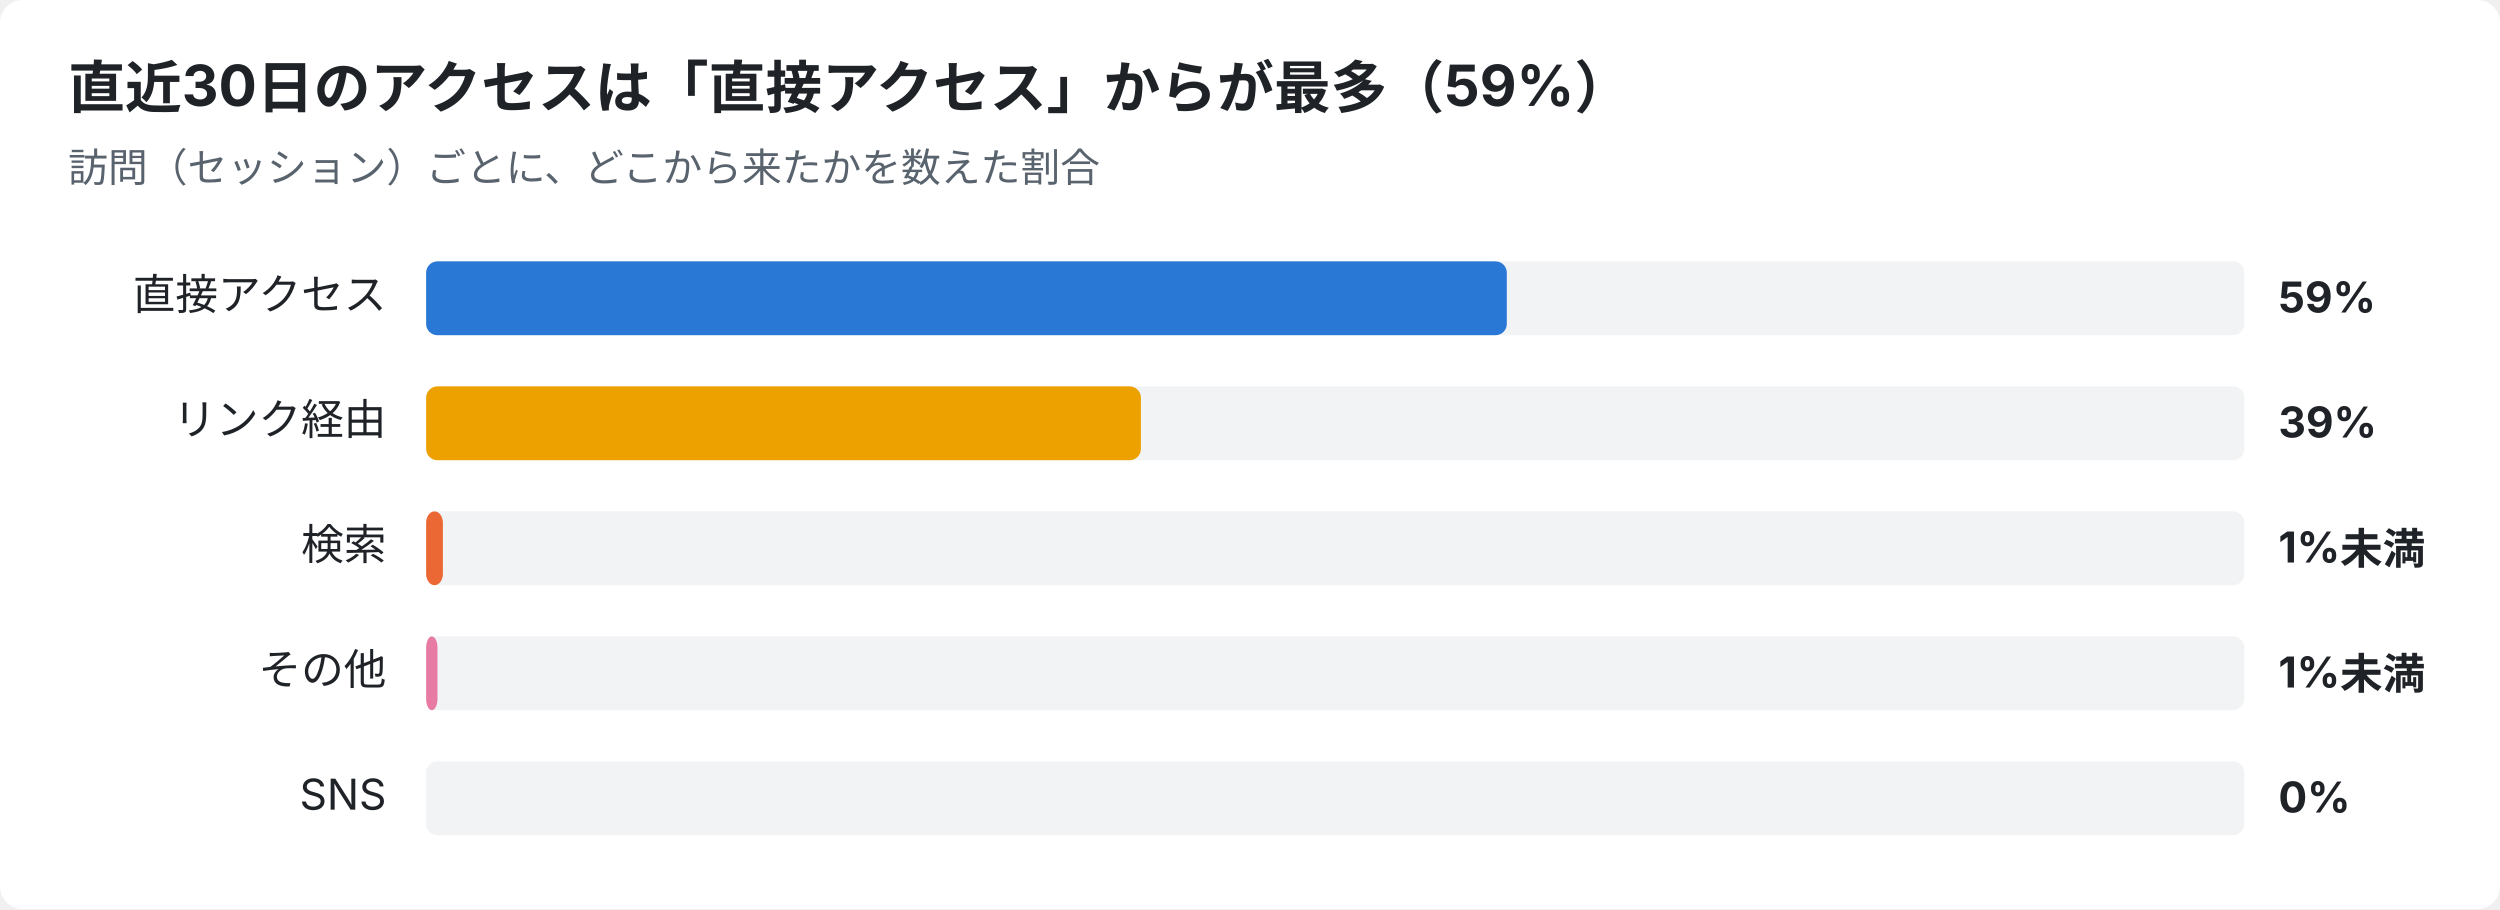
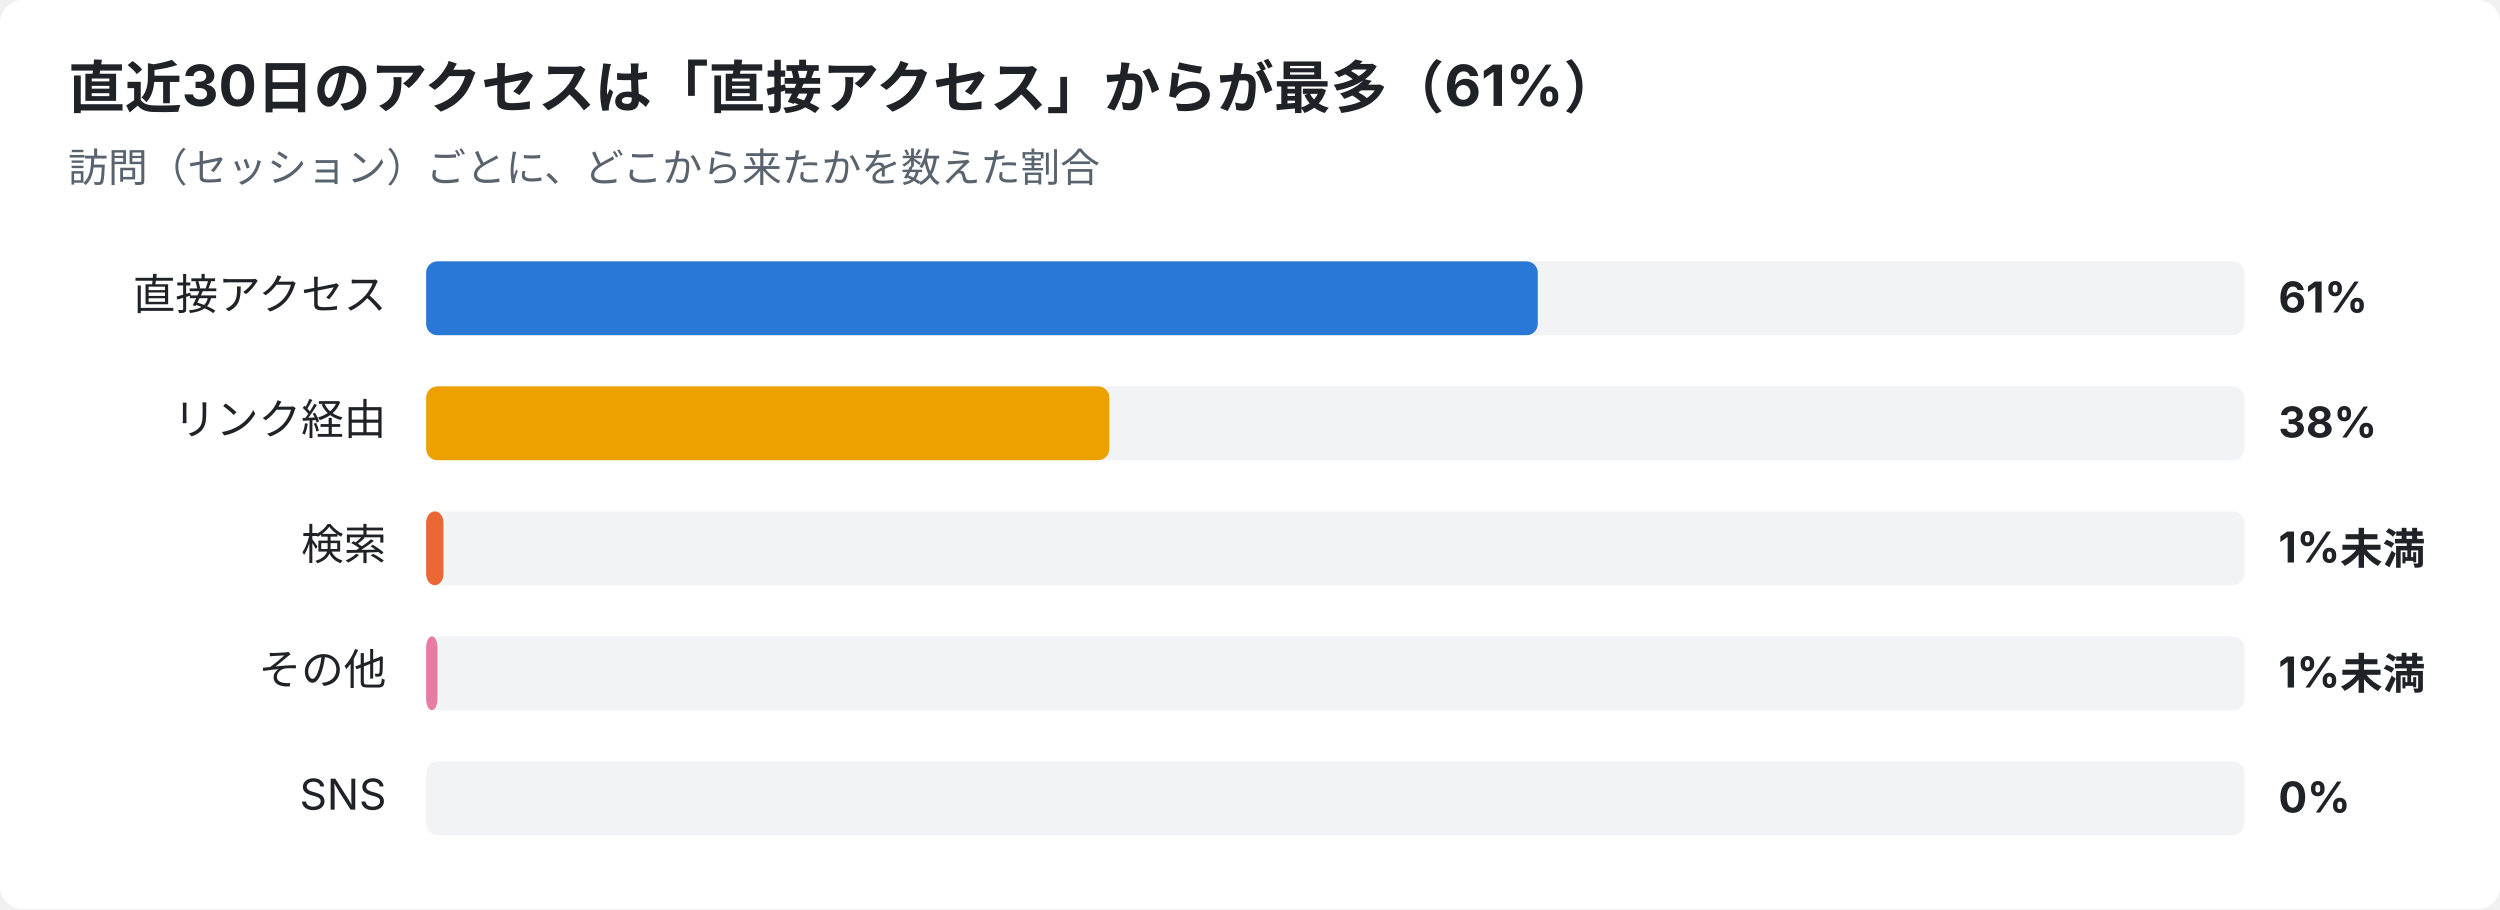
<svg xmlns="http://www.w3.org/2000/svg" width="880" height="320" viewBox="0 0 880 320" font-family="-apple-system,Segoe UI,Hiragino Sans,Noto Sans JP,Yu Gothic,sans-serif">
  <rect width="880" height="320" rx="8" fill="#ffffff" />
-   <text x="24" y="38" font-size="20" font-weight="700" fill="#1f2328">直近30日のアクセスは「直接アクセス」からが最多（59%）</text>
+   <text x="24" y="38" font-size="20" font-weight="700" fill="#1f2328">直近30日のアクセスは「直接アクセス」からが最多（61%）</text>
  <text x="24" y="64" font-size="14" fill="#59636e">訪問（セッション）ごとに、どこから来たかを数えた割合</text>
  <text x="136" y="109" font-size="15" text-anchor="end" fill="#1f2328">直接アクセス</text>
  <rect x="150" y="92" width="640" height="26" rx="4" fill="#e5e7eb" opacity="0.5" />
-   <rect x="150" y="92" width="380.4" height="26" rx="4" fill="#2a78d6" />
-   <text x="802" y="110" font-size="15" font-weight="700" fill="#1f2328">59%</text>
+   <rect x="150" y="92" width="391.3" height="26" rx="4" fill="#2a78d6" />
+   <text x="802" y="110" font-size="15" font-weight="700" fill="#1f2328">61%</text>
  <text x="136" y="153" font-size="15" text-anchor="end" fill="#1f2328">リンク経由</text>
  <rect x="150" y="136" width="640" height="26" rx="4" fill="#e5e7eb" opacity="0.5" />
-   <rect x="150" y="136" width="251.6" height="26" rx="4" fill="#eda100" />
-   <text x="802" y="154" font-size="15" font-weight="700" fill="#1f2328">39%</text>
+   <rect x="150" y="136" width="240.5" height="26" rx="4" fill="#eda100" />
+   <text x="802" y="154" font-size="15" font-weight="700" fill="#1f2328">38%</text>
  <text x="136" y="197" font-size="15" text-anchor="end" fill="#1f2328">検索</text>
  <rect x="150" y="180" width="640" height="26" rx="4" fill="#e5e7eb" opacity="0.5" />
-   <rect x="150" y="180" width="5.9" height="26" rx="4" fill="#eb6834" />
+   <rect x="150" y="180" width="6.1" height="26" rx="4" fill="#eb6834" />
  <text x="802" y="198" font-size="15" font-weight="700" fill="#1f2328">1%未満</text>
  <text x="136" y="241" font-size="15" text-anchor="end" fill="#1f2328">その他</text>
  <rect x="150" y="224" width="640" height="26" rx="4" fill="#e5e7eb" opacity="0.5" />
  <rect x="150" y="224" width="4.0" height="26" rx="4" fill="#e87ba4" />
  <text x="802" y="242" font-size="15" font-weight="700" fill="#1f2328">1%未満</text>
  <text x="136" y="285" font-size="15" text-anchor="end" fill="#1f2328">SNS</text>
  <rect x="150" y="268" width="640" height="26" rx="4" fill="#e5e7eb" opacity="0.5" />
  <text x="802" y="286" font-size="15" font-weight="700" fill="#1f2328">0%</text>
</svg>
